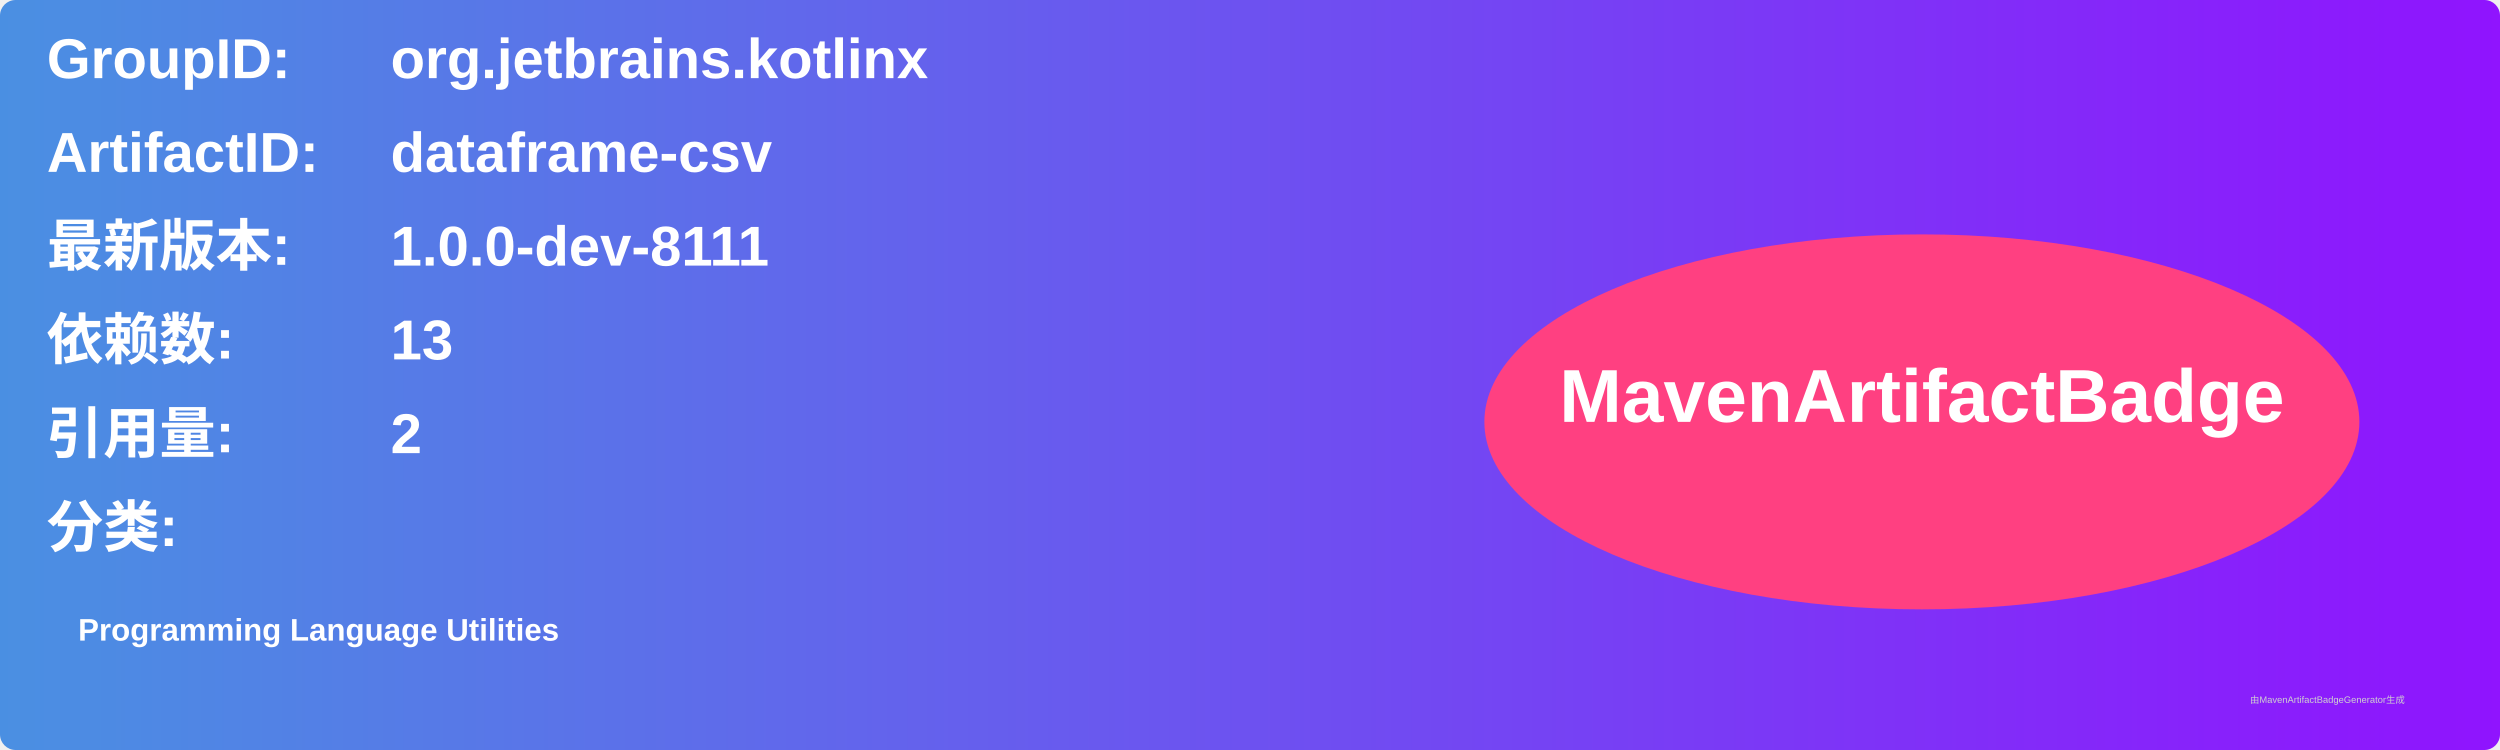
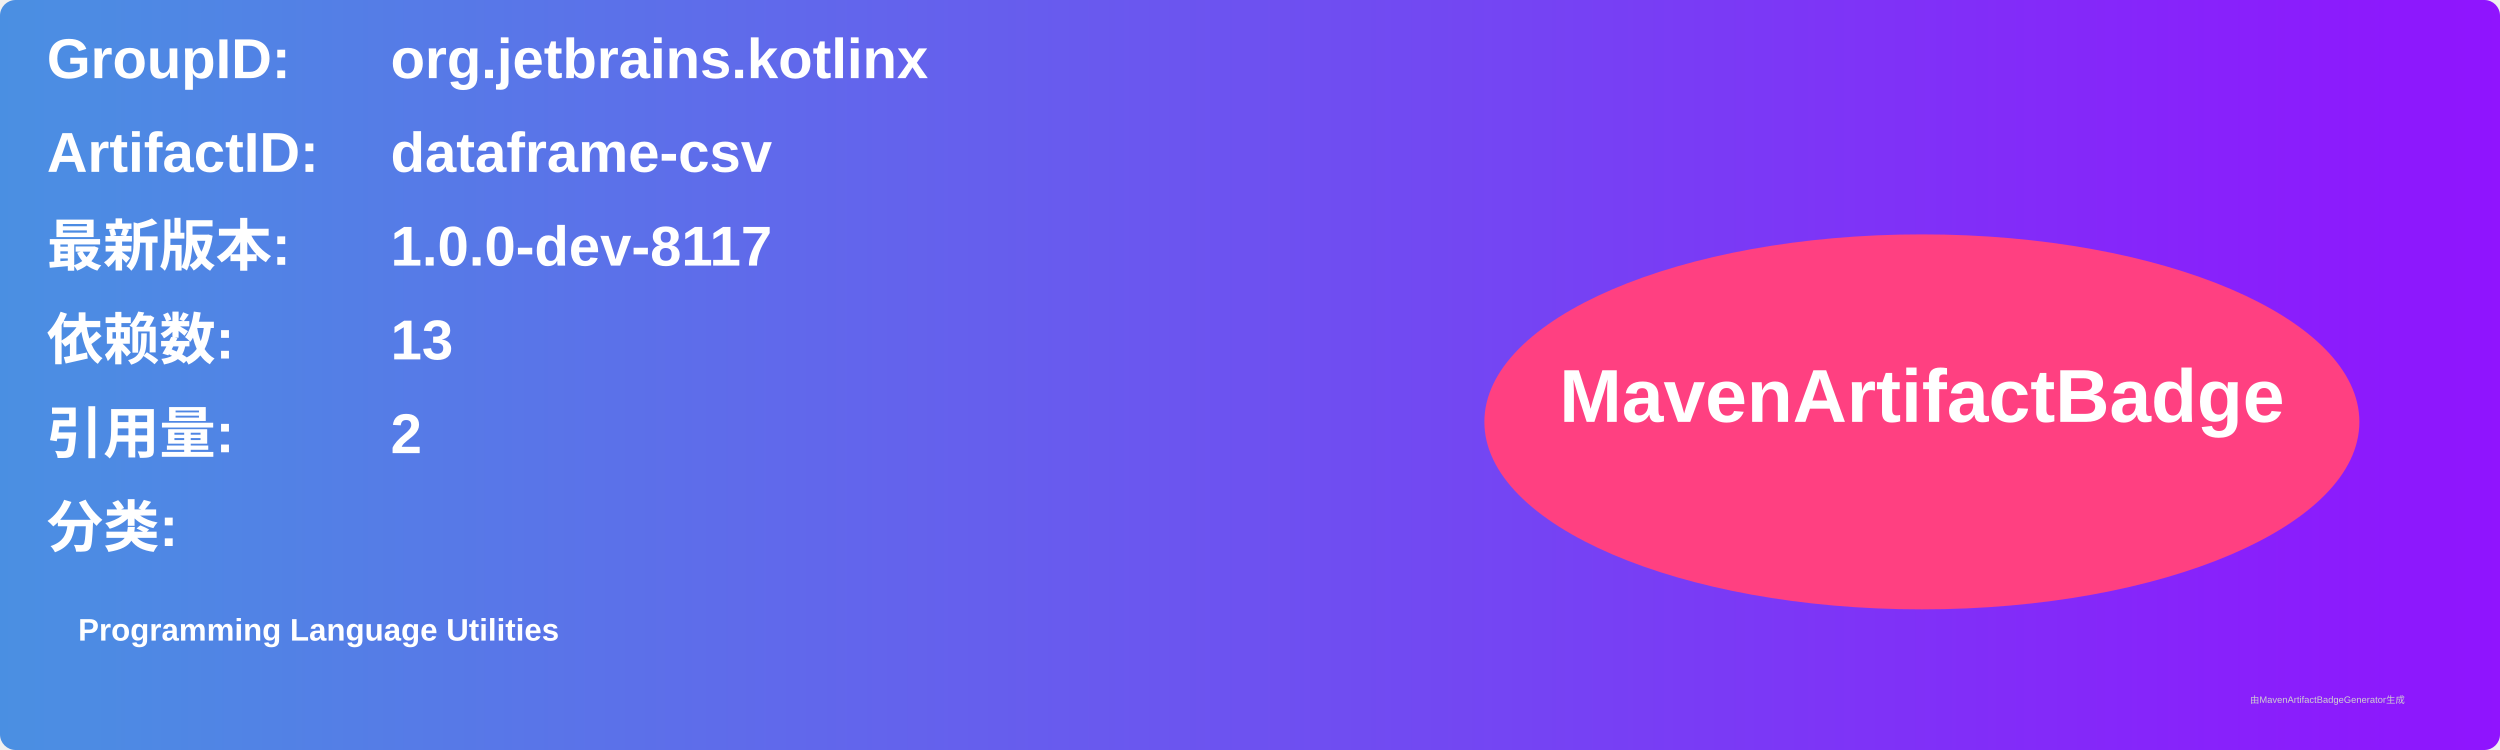
<svg xmlns="http://www.w3.org/2000/svg" width="800" height="240" viewBox="0 0 800 240">
  <linearGradient id="grad" x1="0%" y1="0%" x2="100%" y2="0%">
    <stop offset="0%" stop-color="#4a90e2" />
    <stop offset="100%" stop-color="#9013fe" />
  </linearGradient>
  <rect width="100%" height="100%" rx="5" ry="5" fill="url(#grad)" />
  <g transform="translate(15, 15)">
    <text x="0" y="10" font-family="Arial" font-size="18" fill="white" font-weight="bold" width="260">GroupID:</text>
    <text x="110" y="10" font-family="Arial" font-size="18" fill="white" font-weight="bold" width="460">org.jetbrains.kotlinx</text>
    <text x="0" y="40" font-family="Arial" font-size="18" fill="white" font-weight="bold" width="260">ArtifactID:</text>
    <text x="110" y="40" font-family="Arial" font-size="18" fill="white" font-weight="bold" width="460">dataframe-csv</text>
    <text x="0" y="70" font-family="Arial" font-size="18" fill="white" font-weight="bold">最新版本:</text>
    <text x="110" y="70" font-family="Arial" font-size="18" fill="white" font-weight="bold">
-       <tspan font-weight="bold">1.0.0-dev-8111</tspan>
+       <tspan font-weight="bold">1.0.0-dev-8117</tspan>
    </text>
    <text x="0" y="100" font-family="Arial" font-size="18" fill="white" font-weight="bold">依赖数: </text>
    <text x="110" y="100" font-family="Arial" font-size="18" fill="white">
      <tspan font-weight="bold">13</tspan>
    </text>
    <text x="0" y="130" font-family="Arial" font-size="18" fill="white" font-weight="bold">引用量: </text>
    <text x="110" y="130" font-family="Arial" font-size="18" fill="white">
      <tspan font-weight="bold">2</tspan>
    </text>
    <text x="0" y="160" font-family="Arial" font-size="18" fill="white" font-weight="bold">分类:</text>
    <text x="10" y="190" font-family="Arial" font-size="10" fill="white">
      <tspan font-weight="bold">Programming Language Utilities</tspan>
    </text>
    <ellipse cx="600" cy="120" rx="140" ry="60" fill="#ff4081" />
    <text x="600" y="120" text-anchor="middle" font-family="Arial" font-size="24" fill="white" font-weight="bold">MavenArtifactBadge</text>
  </g>
  <text x="720" y="225" font-family="Arial" font-size="3" fill="#d0d0d0">由MavenArtifactBadgeGenerator生成</text>
</svg>
